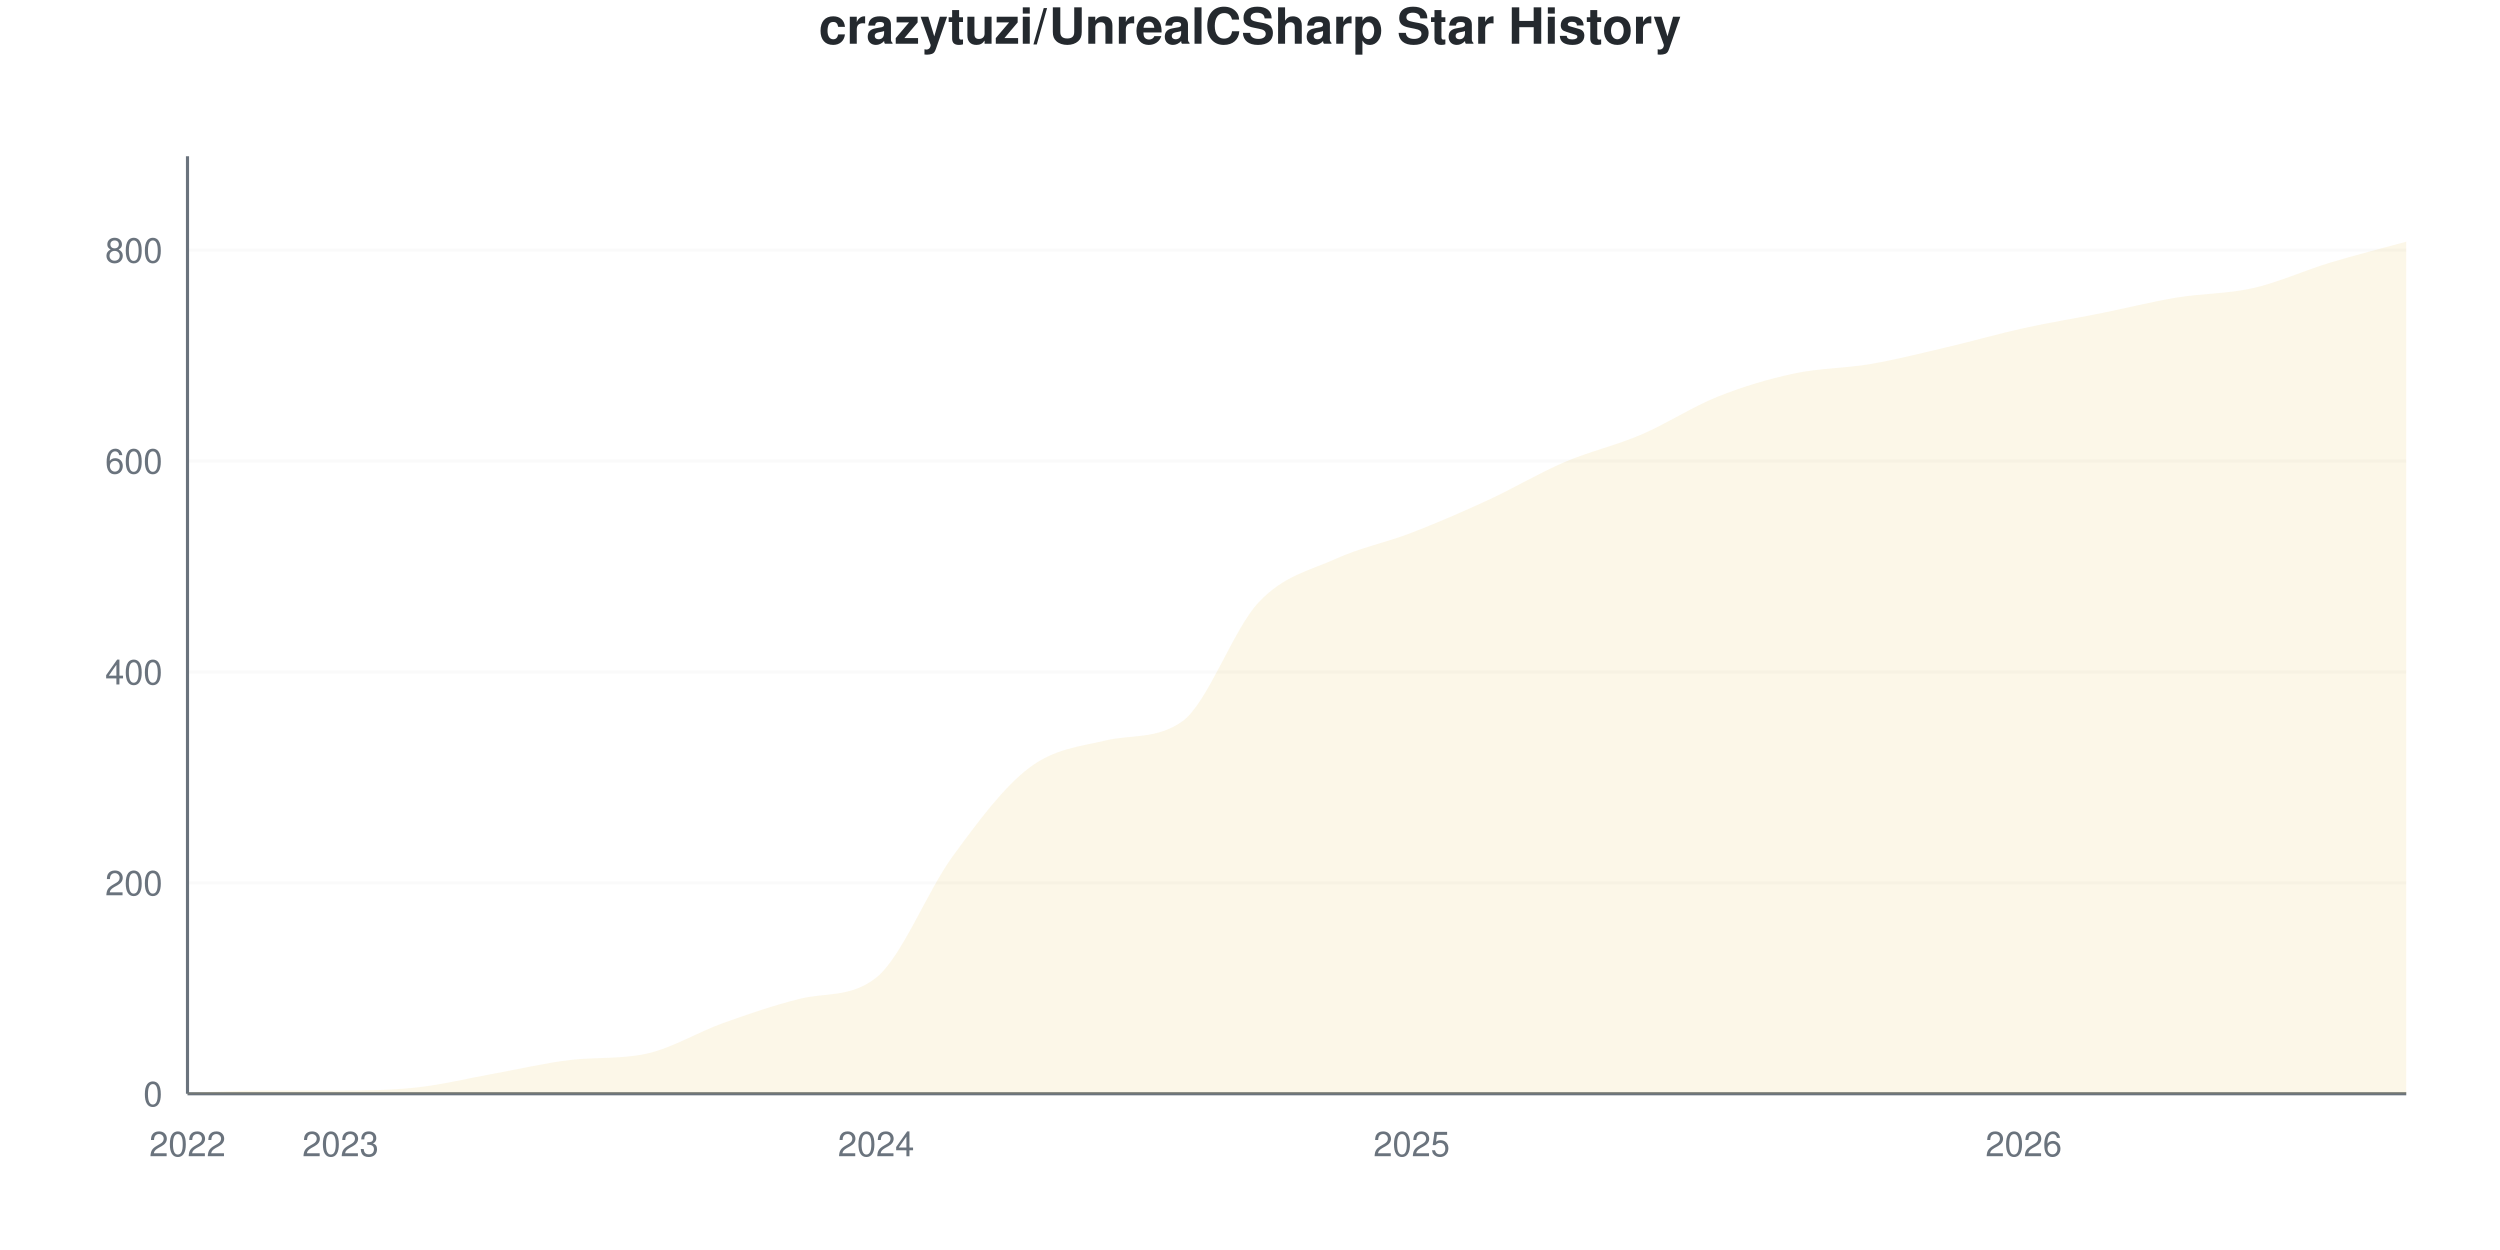
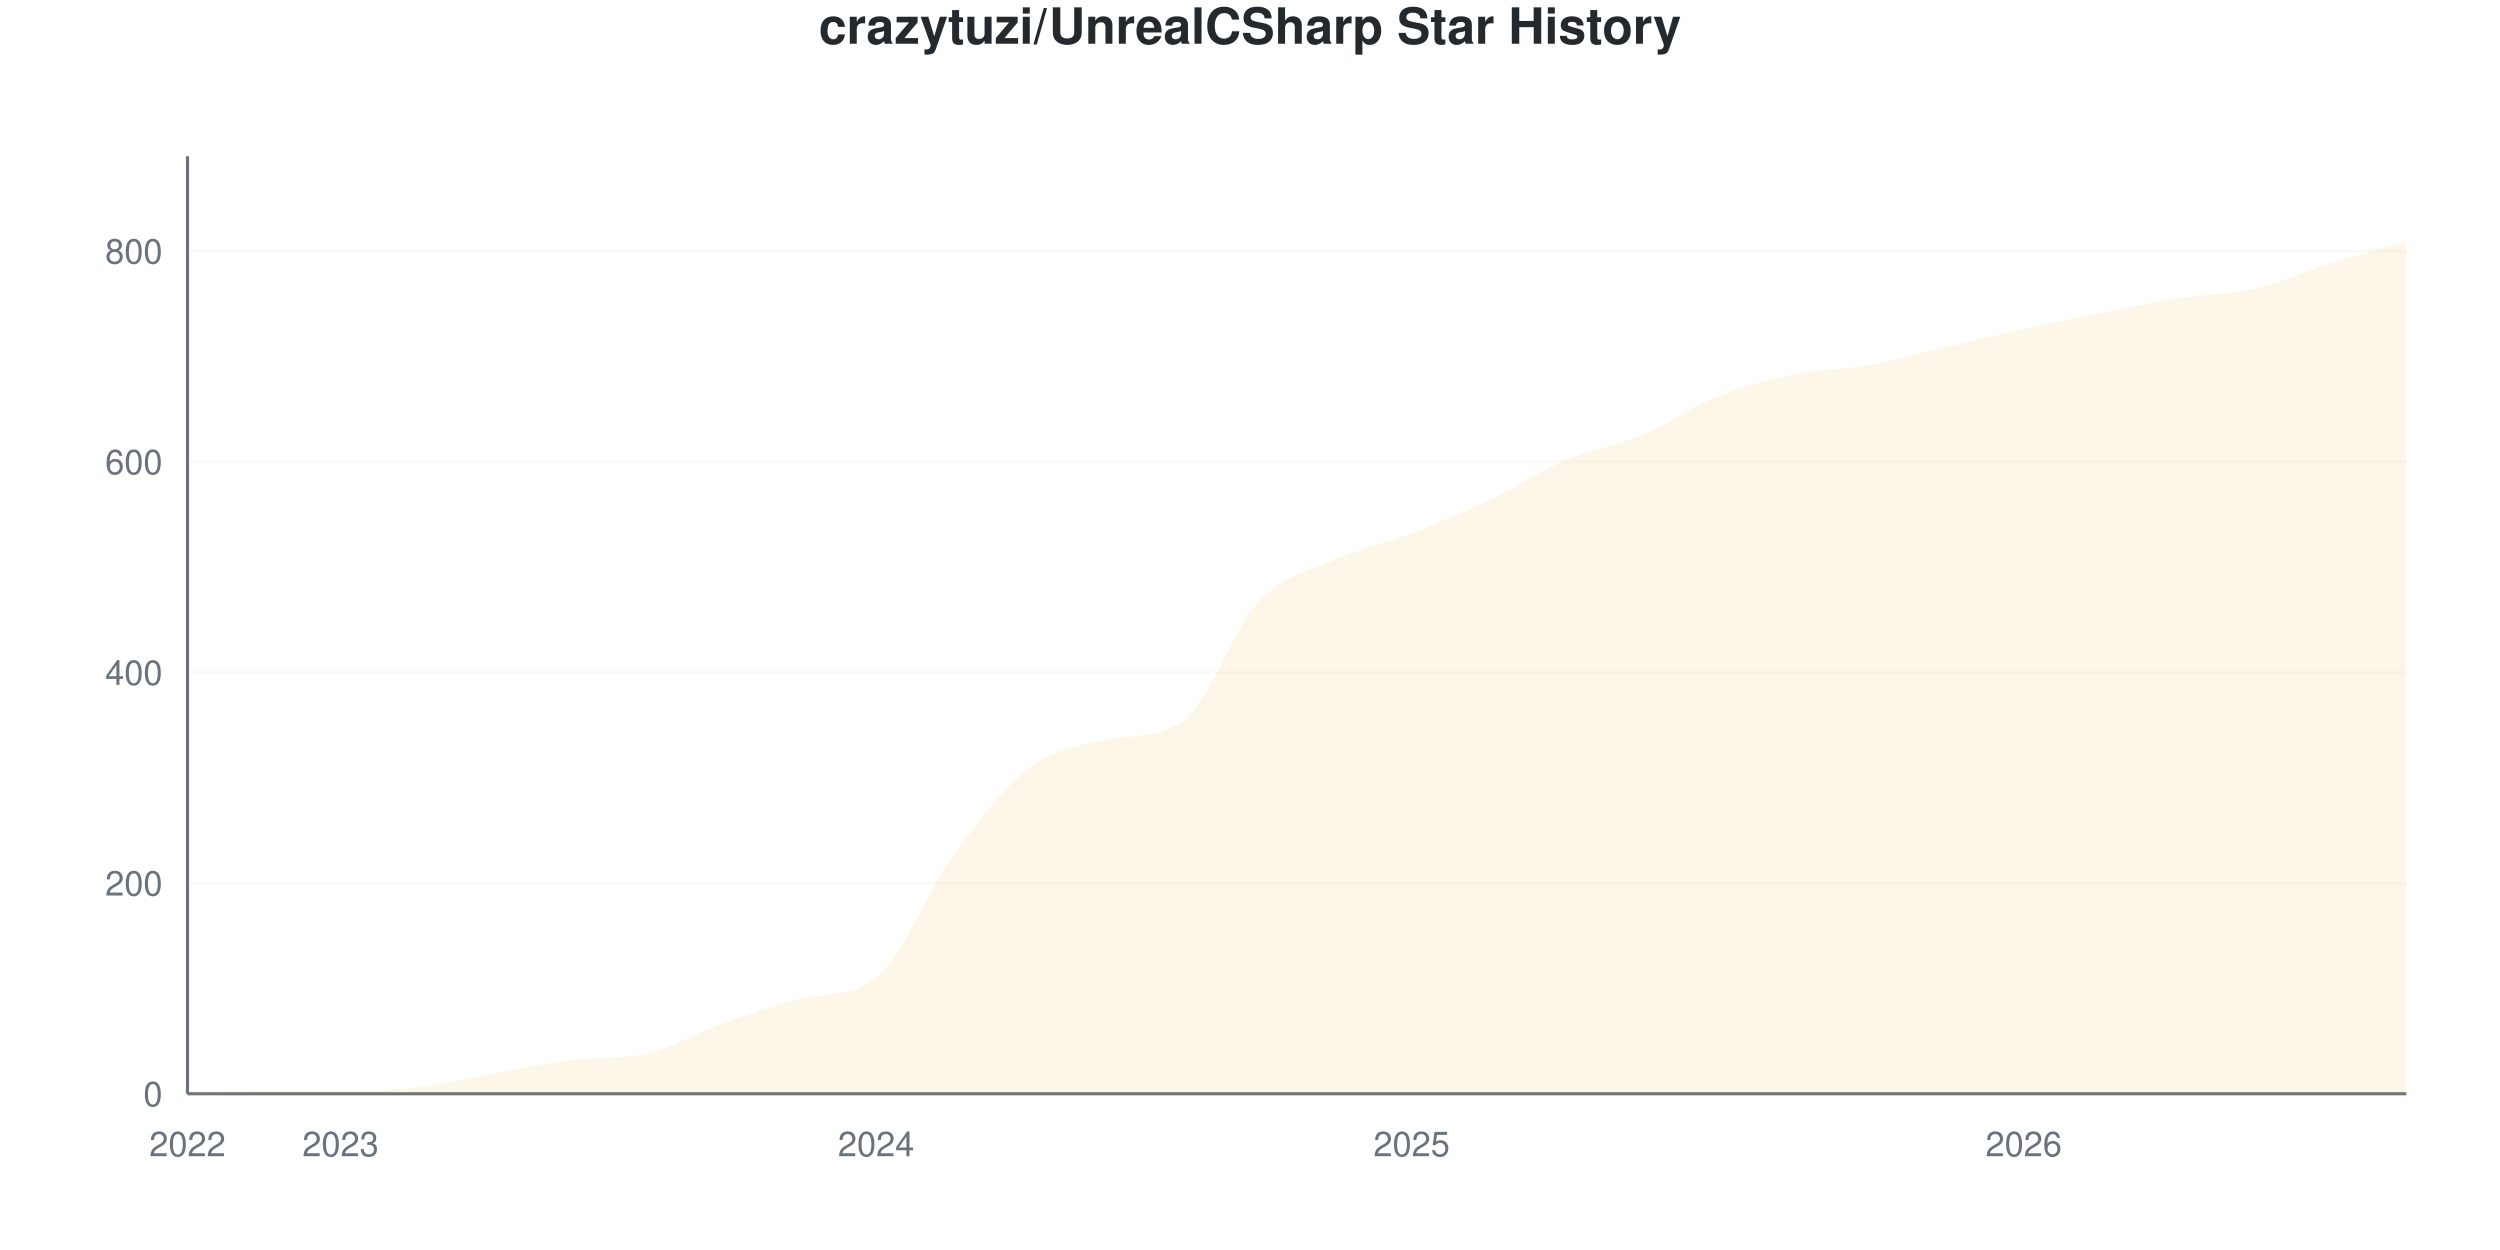
<svg xmlns="http://www.w3.org/2000/svg" viewBox="0 0 800 400" width="800" height="400">
  <style>
    @keyframes drawLine {
      to { stroke-dashoffset: 0; }
    }
    @keyframes fadeInPoint {
      from { opacity: 0; }
      to { opacity: 1; }
    }
    .data-line-0 {
-       stroke-dasharray: 1190;
-       stroke-dashoffset: 1190;
+       stroke-dasharray: 1191;
+       stroke-dashoffset: 1191;
      animation: drawLine 2s ease-out forwards;
    }
    .data-point {
      opacity: 0;
      animation: fadeInPoint 0.5s ease-out forwards;
    }
    .chart-bg { fill: #fff; }
    .chart-text { fill: #24292e; }
    .chart-muted { fill: #6a737d; }
    .chart-grid { stroke: #eee; }
    .chart-axis { stroke: #6a737d; }
    @media (prefers-color-scheme: dark) {
      .chart-bg { fill: #0d1117; }
      .chart-text { fill: #e6edf3; }
      .chart-muted { fill: #8b949e; }
      .chart-grid { stroke: #21262d; }
      .chart-axis { stroke: #8b949e; }
    }
  </style>
  <rect width="800" height="400" class="chart-bg" />
  <text x="400" y="14" text-anchor="middle" class="chart-text" font-size="16" font-weight="bold" font-family="-apple-system, BlinkMacSystemFont, 'Segoe UI', Helvetica, Arial, sans-serif">crazytuzi/UnrealCSharp Star History</text>
  <g class="grid">
    <line x1="60" y1="350" x2="770" y2="350" class="chart-grid" stroke-opacity="0.3" />
    <text x="52" y="354" text-anchor="end" class="chart-muted" font-size="11" font-family="-apple-system, BlinkMacSystemFont, 'Segoe UI', Helvetica, Arial, sans-serif">0</text>
-     <line x1="60" y1="282.508" x2="770" y2="282.508" class="chart-grid" stroke-opacity="0.3" />
-     <text x="52" y="286.508" text-anchor="end" class="chart-muted" font-size="11" font-family="-apple-system, BlinkMacSystemFont, 'Segoe UI', Helvetica, Arial, sans-serif">200</text>
-     <line x1="60" y1="215.017" x2="770" y2="215.017" class="chart-grid" stroke-opacity="0.3" />
-     <text x="52" y="219.017" text-anchor="end" class="chart-muted" font-size="11" font-family="-apple-system, BlinkMacSystemFont, 'Segoe UI', Helvetica, Arial, sans-serif">400</text>
-     <line x1="60" y1="147.525" x2="770" y2="147.525" class="chart-grid" stroke-opacity="0.3" />
-     <text x="52" y="151.525" text-anchor="end" class="chart-muted" font-size="11" font-family="-apple-system, BlinkMacSystemFont, 'Segoe UI', Helvetica, Arial, sans-serif">600</text>
-     <line x1="60" y1="80.034" x2="770" y2="80.034" class="chart-grid" stroke-opacity="0.3" />
-     <text x="52" y="84.034" text-anchor="end" class="chart-muted" font-size="11" font-family="-apple-system, BlinkMacSystemFont, 'Segoe UI', Helvetica, Arial, sans-serif">800</text>
+     <line x1="60" y1="282.584" x2="770" y2="282.584" class="chart-grid" stroke-opacity="0.3" />
+     <text x="52" y="286.584" text-anchor="end" class="chart-muted" font-size="11" font-family="-apple-system, BlinkMacSystemFont, 'Segoe UI', Helvetica, Arial, sans-serif">200</text>
+     <line x1="60" y1="215.169" x2="770" y2="215.169" class="chart-grid" stroke-opacity="0.3" />
+     <text x="52" y="219.169" text-anchor="end" class="chart-muted" font-size="11" font-family="-apple-system, BlinkMacSystemFont, 'Segoe UI', Helvetica, Arial, sans-serif">400</text>
+     <line x1="60" y1="147.753" x2="770" y2="147.753" class="chart-grid" stroke-opacity="0.3" />
+     <text x="52" y="151.753" text-anchor="end" class="chart-muted" font-size="11" font-family="-apple-system, BlinkMacSystemFont, 'Segoe UI', Helvetica, Arial, sans-serif">600</text>
+     <line x1="60" y1="80.337" x2="770" y2="80.337" class="chart-grid" stroke-opacity="0.3" />
+     <text x="52" y="84.337" text-anchor="end" class="chart-muted" font-size="11" font-family="-apple-system, BlinkMacSystemFont, 'Segoe UI', Helvetica, Arial, sans-serif">800</text>
  </g>
  <g class="milestones">
    
  </g>
  <g class="x-axis">
    <text x="60" y="370" text-anchor="middle" class="chart-muted" font-size="11" font-family="-apple-system, BlinkMacSystemFont, 'Segoe UI', Helvetica, Arial, sans-serif">2022</text>
    <text x="108.966" y="370" text-anchor="middle" class="chart-muted" font-size="11" font-family="-apple-system, BlinkMacSystemFont, 'Segoe UI', Helvetica, Arial, sans-serif">2023</text>
    <text x="280.345" y="370" text-anchor="middle" class="chart-muted" font-size="11" font-family="-apple-system, BlinkMacSystemFont, 'Segoe UI', Helvetica, Arial, sans-serif">2024</text>
    <text x="451.724" y="370" text-anchor="middle" class="chart-muted" font-size="11" font-family="-apple-system, BlinkMacSystemFont, 'Segoe UI', Helvetica, Arial, sans-serif">2025</text>
    <text x="647.586" y="370" text-anchor="middle" class="chart-muted" font-size="11" font-family="-apple-system, BlinkMacSystemFont, 'Segoe UI', Helvetica, Arial, sans-serif">2026</text>
  </g>
  <line x1="60" y1="50" x2="60" y2="350" class="chart-axis" stroke-width="1" />
  <line x1="60" y1="350" x2="770" y2="350" class="chart-axis" stroke-width="1" />
-   <path d="M60,350 L60,349.663 C68.161,349.438 76.322,348.988 84.483,348.988 C92.644,348.988 100.805,348.988 108.966,348.988 C117.126,348.988 125.287,348.875 133.448,347.975 C141.609,347.075 149.77,345.051 157.931,343.588 C166.092,342.126 174.253,340.167 182.414,339.201 C190.575,338.235 198.736,338.956 206.897,337.177 C215.057,335.397 223.218,330.315 231.379,327.39 C239.54,324.466 247.701,321.677 255.862,319.629 C264.023,317.58 272.184,319.31 280.345,312.88 C288.506,306.449 296.667,285.264 304.828,274.072 C312.989,262.88 321.149,251.912 329.31,245.726 C337.471,239.539 345.632,238.886 353.793,236.952 C361.954,235.018 370.115,236.636 378.276,230.877 C386.437,225.119 394.598,201.406 402.759,192.745 C410.92,184.083 419.08,182.621 427.241,178.909 C435.402,175.197 443.563,173.622 451.724,170.472 C459.885,167.323 468.046,163.78 476.207,160.011 C484.368,156.243 492.529,151.35 500.69,147.863 C508.851,144.376 517.011,142.576 525.172,139.089 C533.333,135.602 541.494,130.202 549.655,126.94 C557.816,123.678 565.977,121.26 574.138,119.516 C582.299,117.773 590.46,117.885 598.621,116.479 C606.782,115.073 614.943,112.992 623.103,111.08 C631.264,109.168 639.425,106.805 647.586,105.006 C655.747,103.206 663.908,101.912 672.069,100.281 C680.23,98.65 688.391,96.569 696.552,95.219 C704.713,93.87 712.874,94.038 721.034,92.182 C729.195,90.326 737.356,86.558 745.517,84.083 C753.678,81.609 761.839,79.584 770,77.334 L770,350 L60,350 Z" fill="#dfb317" fill-opacity="0.1" />
-   <path d="M60,350 L60,349.663 C68.161,349.438 76.322,348.988 84.483,348.988 C92.644,348.988 100.805,348.988 108.966,348.988 C117.126,348.988 125.287,348.875 133.448,347.975 C141.609,347.075 149.77,345.051 157.931,343.588 C166.092,342.126 174.253,340.167 182.414,339.201 C190.575,338.235 198.736,338.956 206.897,337.177 C215.057,335.397 223.218,330.315 231.379,327.39 C239.54,324.466 247.701,321.677 255.862,319.629 C264.023,317.58 272.184,319.31 280.345,312.88 C288.506,306.449 296.667,285.264 304.828,274.072 C312.989,262.88 321.149,251.912 329.31,245.726 C337.471,239.539 345.632,238.886 353.793,236.952 C361.954,235.018 370.115,236.636 378.276,230.877 C386.437,225.119 394.598,201.406 402.759,192.745 C410.92,184.083 419.08,182.621 427.241,178.909 C435.402,175.197 443.563,173.622 451.724,170.472 C459.885,167.323 468.046,163.78 476.207,160.011 C484.368,156.243 492.529,151.35 500.69,147.863 C508.851,144.376 517.011,142.576 525.172,139.089 C533.333,135.602 541.494,130.202 549.655,126.94 C557.816,123.678 565.977,121.26 574.138,119.516 C582.299,117.773 590.46,117.885 598.621,116.479 C606.782,115.073 614.943,112.992 623.103,111.08 C631.264,109.168 639.425,106.805 647.586,105.006 C655.747,103.206 663.908,101.912 672.069,100.281 C680.23,98.65 688.391,96.569 696.552,95.219 C704.713,93.87 712.874,94.038 721.034,92.182 C729.195,90.326 737.356,86.558 745.517,84.083 C753.678,81.609 761.839,79.584 770,77.334" fill="none" stroke="#dfb317" stroke-width="2.5" class="data-line-0" />
+   <path d="M60,350 L60,349.663 C68.161,349.438 76.322,348.989 84.483,348.989 C92.644,348.989 100.805,348.989 108.966,348.989 C117.126,348.989 125.287,348.876 133.448,347.978 C141.609,347.079 149.77,345.056 157.931,343.596 C166.092,342.135 174.253,340.178 182.414,339.213 C190.575,338.249 198.736,338.968 206.897,337.191 C215.057,335.414 223.218,330.337 231.379,327.416 C239.54,324.494 247.701,321.709 255.862,319.663 C264.023,317.617 272.184,319.345 280.345,312.921 C288.506,306.498 296.667,285.337 304.828,274.157 C312.989,262.978 321.149,252.079 329.31,245.843 C337.471,239.607 345.632,238.566 353.793,236.742 C361.954,234.917 370.115,236.443 378.276,231.011 C386.437,225.579 394.598,201.236 402.759,192.584 C410.92,183.933 419.08,182.753 427.241,179.101 C435.402,175.449 443.563,173.82 451.724,170.674 C459.885,167.528 468.046,164.101 476.207,160.225 C484.368,156.348 492.529,150.899 500.69,147.416 C508.851,143.933 517.011,142.753 525.172,139.326 C533.333,135.899 541.494,130.112 549.655,126.854 C557.816,123.596 565.977,121.461 574.138,119.775 C582.299,118.09 590.46,118.202 598.621,116.742 C606.782,115.281 614.943,112.921 623.103,111.011 C631.264,109.101 639.425,107.079 647.586,105.281 C655.747,103.483 663.908,101.854 672.069,100.225 C680.23,98.596 688.391,96.798 696.552,95.506 C704.713,94.213 712.874,94.326 721.034,92.472 C729.195,90.618 737.356,86.91 745.517,84.382 C753.678,81.854 761.839,79.663 770,77.303 L770,350 L60,350 Z" fill="#dfb317" fill-opacity="0.1" />
+   <path d="M60,350 L60,349.663 C68.161,349.438 76.322,348.989 84.483,348.989 C92.644,348.989 100.805,348.989 108.966,348.989 C117.126,348.989 125.287,348.876 133.448,347.978 C141.609,347.079 149.77,345.056 157.931,343.596 C166.092,342.135 174.253,340.178 182.414,339.213 C190.575,338.249 198.736,338.968 206.897,337.191 C215.057,335.414 223.218,330.337 231.379,327.416 C239.54,324.494 247.701,321.709 255.862,319.663 C264.023,317.617 272.184,319.345 280.345,312.921 C288.506,306.498 296.667,285.337 304.828,274.157 C312.989,262.978 321.149,252.079 329.31,245.843 C337.471,239.607 345.632,238.566 353.793,236.742 C361.954,234.917 370.115,236.443 378.276,231.011 C386.437,225.579 394.598,201.236 402.759,192.584 C410.92,183.933 419.08,182.753 427.241,179.101 C435.402,175.449 443.563,173.82 451.724,170.674 C459.885,167.528 468.046,164.101 476.207,160.225 C484.368,156.348 492.529,150.899 500.69,147.416 C508.851,143.933 517.011,142.753 525.172,139.326 C533.333,135.899 541.494,130.112 549.655,126.854 C557.816,123.596 565.977,121.461 574.138,119.775 C582.299,118.09 590.46,118.202 598.621,116.742 C606.782,115.281 614.943,112.921 623.103,111.011 C631.264,109.101 639.425,107.079 647.586,105.281 C655.747,103.483 663.908,101.854 672.069,100.225 C680.23,98.596 688.391,96.798 696.552,95.506 C704.713,94.213 712.874,94.326 721.034,92.472 C729.195,90.618 737.356,86.91 745.517,84.382 C753.678,81.854 761.839,79.663 770,77.303" fill="none" stroke="#dfb317" stroke-width="2.5" class="data-line-0" />
  <g class="points">
    <circle cx="60" cy="349.663" r="4" fill="#dfb317" class="data-point" style="animation-delay: 1.50s" />
-     <circle cx="84.483" cy="348.988" r="4" fill="#dfb317" class="data-point" style="animation-delay: 1.55s" />
-     <circle cx="108.966" cy="348.988" r="4" fill="#dfb317" class="data-point" style="animation-delay: 1.60s" />
-     <circle cx="133.448" cy="347.975" r="4" fill="#dfb317" class="data-point" style="animation-delay: 1.65s" />
-     <circle cx="157.931" cy="343.588" r="4" fill="#dfb317" class="data-point" style="animation-delay: 1.70s" />
-     <circle cx="182.414" cy="339.201" r="4" fill="#dfb317" class="data-point" style="animation-delay: 1.75s" />
-     <circle cx="206.897" cy="337.177" r="4" fill="#dfb317" class="data-point" style="animation-delay: 1.80s" />
-     <circle cx="231.379" cy="327.39" r="4" fill="#dfb317" class="data-point" style="animation-delay: 1.85s" />
-     <circle cx="255.862" cy="319.629" r="4" fill="#dfb317" class="data-point" style="animation-delay: 1.90s" />
-     <circle cx="280.345" cy="312.88" r="4" fill="#dfb317" class="data-point" style="animation-delay: 1.95s" />
-     <circle cx="304.828" cy="274.072" r="4" fill="#dfb317" class="data-point" style="animation-delay: 2.00s" />
-     <circle cx="329.31" cy="245.726" r="4" fill="#dfb317" class="data-point" style="animation-delay: 2.05s" />
-     <circle cx="353.793" cy="236.952" r="4" fill="#dfb317" class="data-point" style="animation-delay: 2.10s" />
-     <circle cx="378.276" cy="230.877" r="4" fill="#dfb317" class="data-point" style="animation-delay: 2.15s" />
-     <circle cx="402.759" cy="192.745" r="4" fill="#dfb317" class="data-point" style="animation-delay: 2.20s" />
-     <circle cx="427.241" cy="178.909" r="4" fill="#dfb317" class="data-point" style="animation-delay: 2.25s" />
-     <circle cx="451.724" cy="170.472" r="4" fill="#dfb317" class="data-point" style="animation-delay: 2.30s" />
-     <circle cx="476.207" cy="160.011" r="4" fill="#dfb317" class="data-point" style="animation-delay: 2.35s" />
-     <circle cx="500.69" cy="147.863" r="4" fill="#dfb317" class="data-point" style="animation-delay: 2.40s" />
-     <circle cx="525.172" cy="139.089" r="4" fill="#dfb317" class="data-point" style="animation-delay: 2.45s" />
-     <circle cx="549.655" cy="126.94" r="4" fill="#dfb317" class="data-point" style="animation-delay: 2.50s" />
-     <circle cx="574.138" cy="119.516" r="4" fill="#dfb317" class="data-point" style="animation-delay: 2.55s" />
-     <circle cx="598.621" cy="116.479" r="4" fill="#dfb317" class="data-point" style="animation-delay: 2.60s" />
-     <circle cx="623.103" cy="111.08" r="4" fill="#dfb317" class="data-point" style="animation-delay: 2.65s" />
-     <circle cx="647.586" cy="105.006" r="4" fill="#dfb317" class="data-point" style="animation-delay: 2.70s" />
-     <circle cx="672.069" cy="100.281" r="4" fill="#dfb317" class="data-point" style="animation-delay: 2.75s" />
-     <circle cx="696.552" cy="95.219" r="4" fill="#dfb317" class="data-point" style="animation-delay: 2.80s" />
-     <circle cx="721.034" cy="92.182" r="4" fill="#dfb317" class="data-point" style="animation-delay: 2.85s" />
-     <circle cx="745.517" cy="84.083" r="4" fill="#dfb317" class="data-point" style="animation-delay: 2.90s" />
-     <circle cx="770" cy="77.334" r="4" fill="#dfb317" class="data-point" style="animation-delay: 2.95s" />
+     <circle cx="84.483" cy="348.989" r="4" fill="#dfb317" class="data-point" style="animation-delay: 1.55s" />
+     <circle cx="108.966" cy="348.989" r="4" fill="#dfb317" class="data-point" style="animation-delay: 1.60s" />
+     <circle cx="133.448" cy="347.978" r="4" fill="#dfb317" class="data-point" style="animation-delay: 1.65s" />
+     <circle cx="157.931" cy="343.596" r="4" fill="#dfb317" class="data-point" style="animation-delay: 1.70s" />
+     <circle cx="182.414" cy="339.213" r="4" fill="#dfb317" class="data-point" style="animation-delay: 1.75s" />
+     <circle cx="206.897" cy="337.191" r="4" fill="#dfb317" class="data-point" style="animation-delay: 1.80s" />
+     <circle cx="231.379" cy="327.416" r="4" fill="#dfb317" class="data-point" style="animation-delay: 1.85s" />
+     <circle cx="255.862" cy="319.663" r="4" fill="#dfb317" class="data-point" style="animation-delay: 1.90s" />
+     <circle cx="280.345" cy="312.921" r="4" fill="#dfb317" class="data-point" style="animation-delay: 1.95s" />
+     <circle cx="304.828" cy="274.157" r="4" fill="#dfb317" class="data-point" style="animation-delay: 2.00s" />
+     <circle cx="329.31" cy="245.843" r="4" fill="#dfb317" class="data-point" style="animation-delay: 2.05s" />
+     <circle cx="353.793" cy="236.742" r="4" fill="#dfb317" class="data-point" style="animation-delay: 2.10s" />
+     <circle cx="378.276" cy="231.011" r="4" fill="#dfb317" class="data-point" style="animation-delay: 2.15s" />
+     <circle cx="402.759" cy="192.584" r="4" fill="#dfb317" class="data-point" style="animation-delay: 2.20s" />
+     <circle cx="427.241" cy="179.101" r="4" fill="#dfb317" class="data-point" style="animation-delay: 2.25s" />
+     <circle cx="451.724" cy="170.674" r="4" fill="#dfb317" class="data-point" style="animation-delay: 2.30s" />
+     <circle cx="476.207" cy="160.225" r="4" fill="#dfb317" class="data-point" style="animation-delay: 2.35s" />
+     <circle cx="500.69" cy="147.416" r="4" fill="#dfb317" class="data-point" style="animation-delay: 2.40s" />
+     <circle cx="525.172" cy="139.326" r="4" fill="#dfb317" class="data-point" style="animation-delay: 2.45s" />
+     <circle cx="549.655" cy="126.854" r="4" fill="#dfb317" class="data-point" style="animation-delay: 2.50s" />
+     <circle cx="574.138" cy="119.775" r="4" fill="#dfb317" class="data-point" style="animation-delay: 2.55s" />
+     <circle cx="598.621" cy="116.742" r="4" fill="#dfb317" class="data-point" style="animation-delay: 2.60s" />
+     <circle cx="623.103" cy="111.011" r="4" fill="#dfb317" class="data-point" style="animation-delay: 2.65s" />
+     <circle cx="647.586" cy="105.281" r="4" fill="#dfb317" class="data-point" style="animation-delay: 2.70s" />
+     <circle cx="672.069" cy="100.225" r="4" fill="#dfb317" class="data-point" style="animation-delay: 2.75s" />
+     <circle cx="696.552" cy="95.506" r="4" fill="#dfb317" class="data-point" style="animation-delay: 2.80s" />
+     <circle cx="721.034" cy="92.472" r="4" fill="#dfb317" class="data-point" style="animation-delay: 2.85s" />
+     <circle cx="745.517" cy="84.382" r="4" fill="#dfb317" class="data-point" style="animation-delay: 2.90s" />
+     <circle cx="770" cy="77.303" r="4" fill="#dfb317" class="data-point" style="animation-delay: 2.95s" />
  </g>
</svg>
